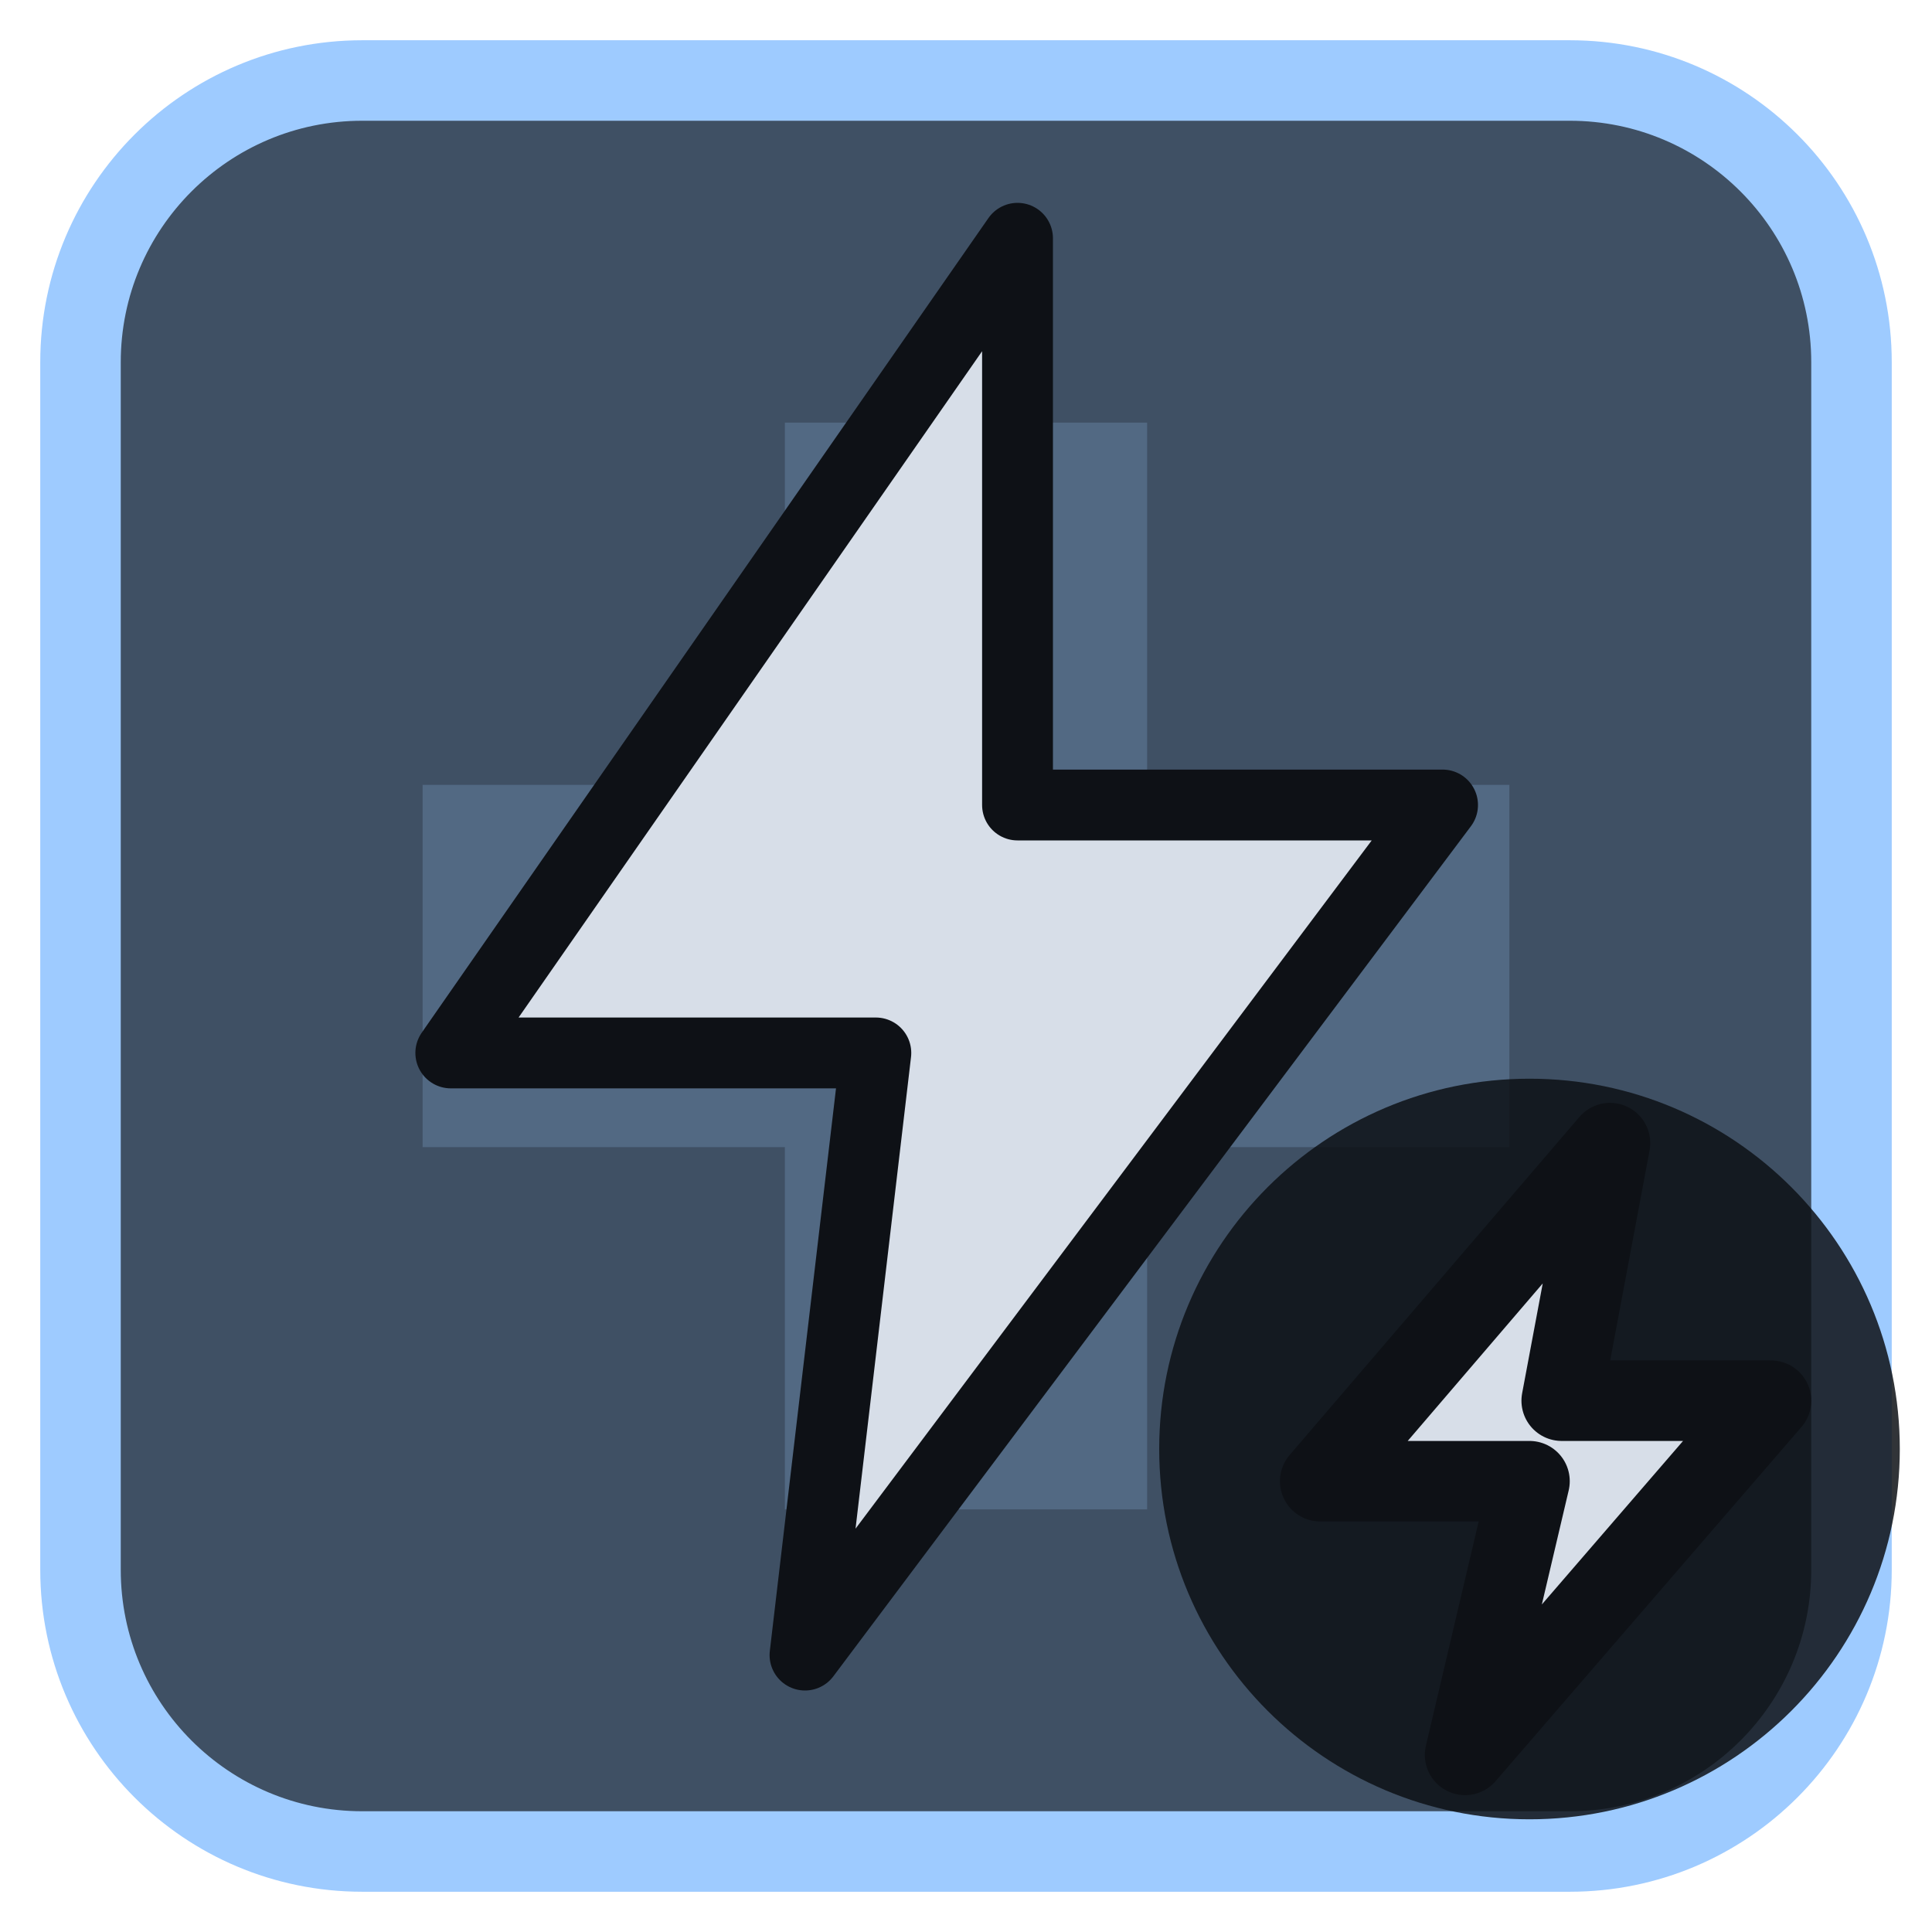
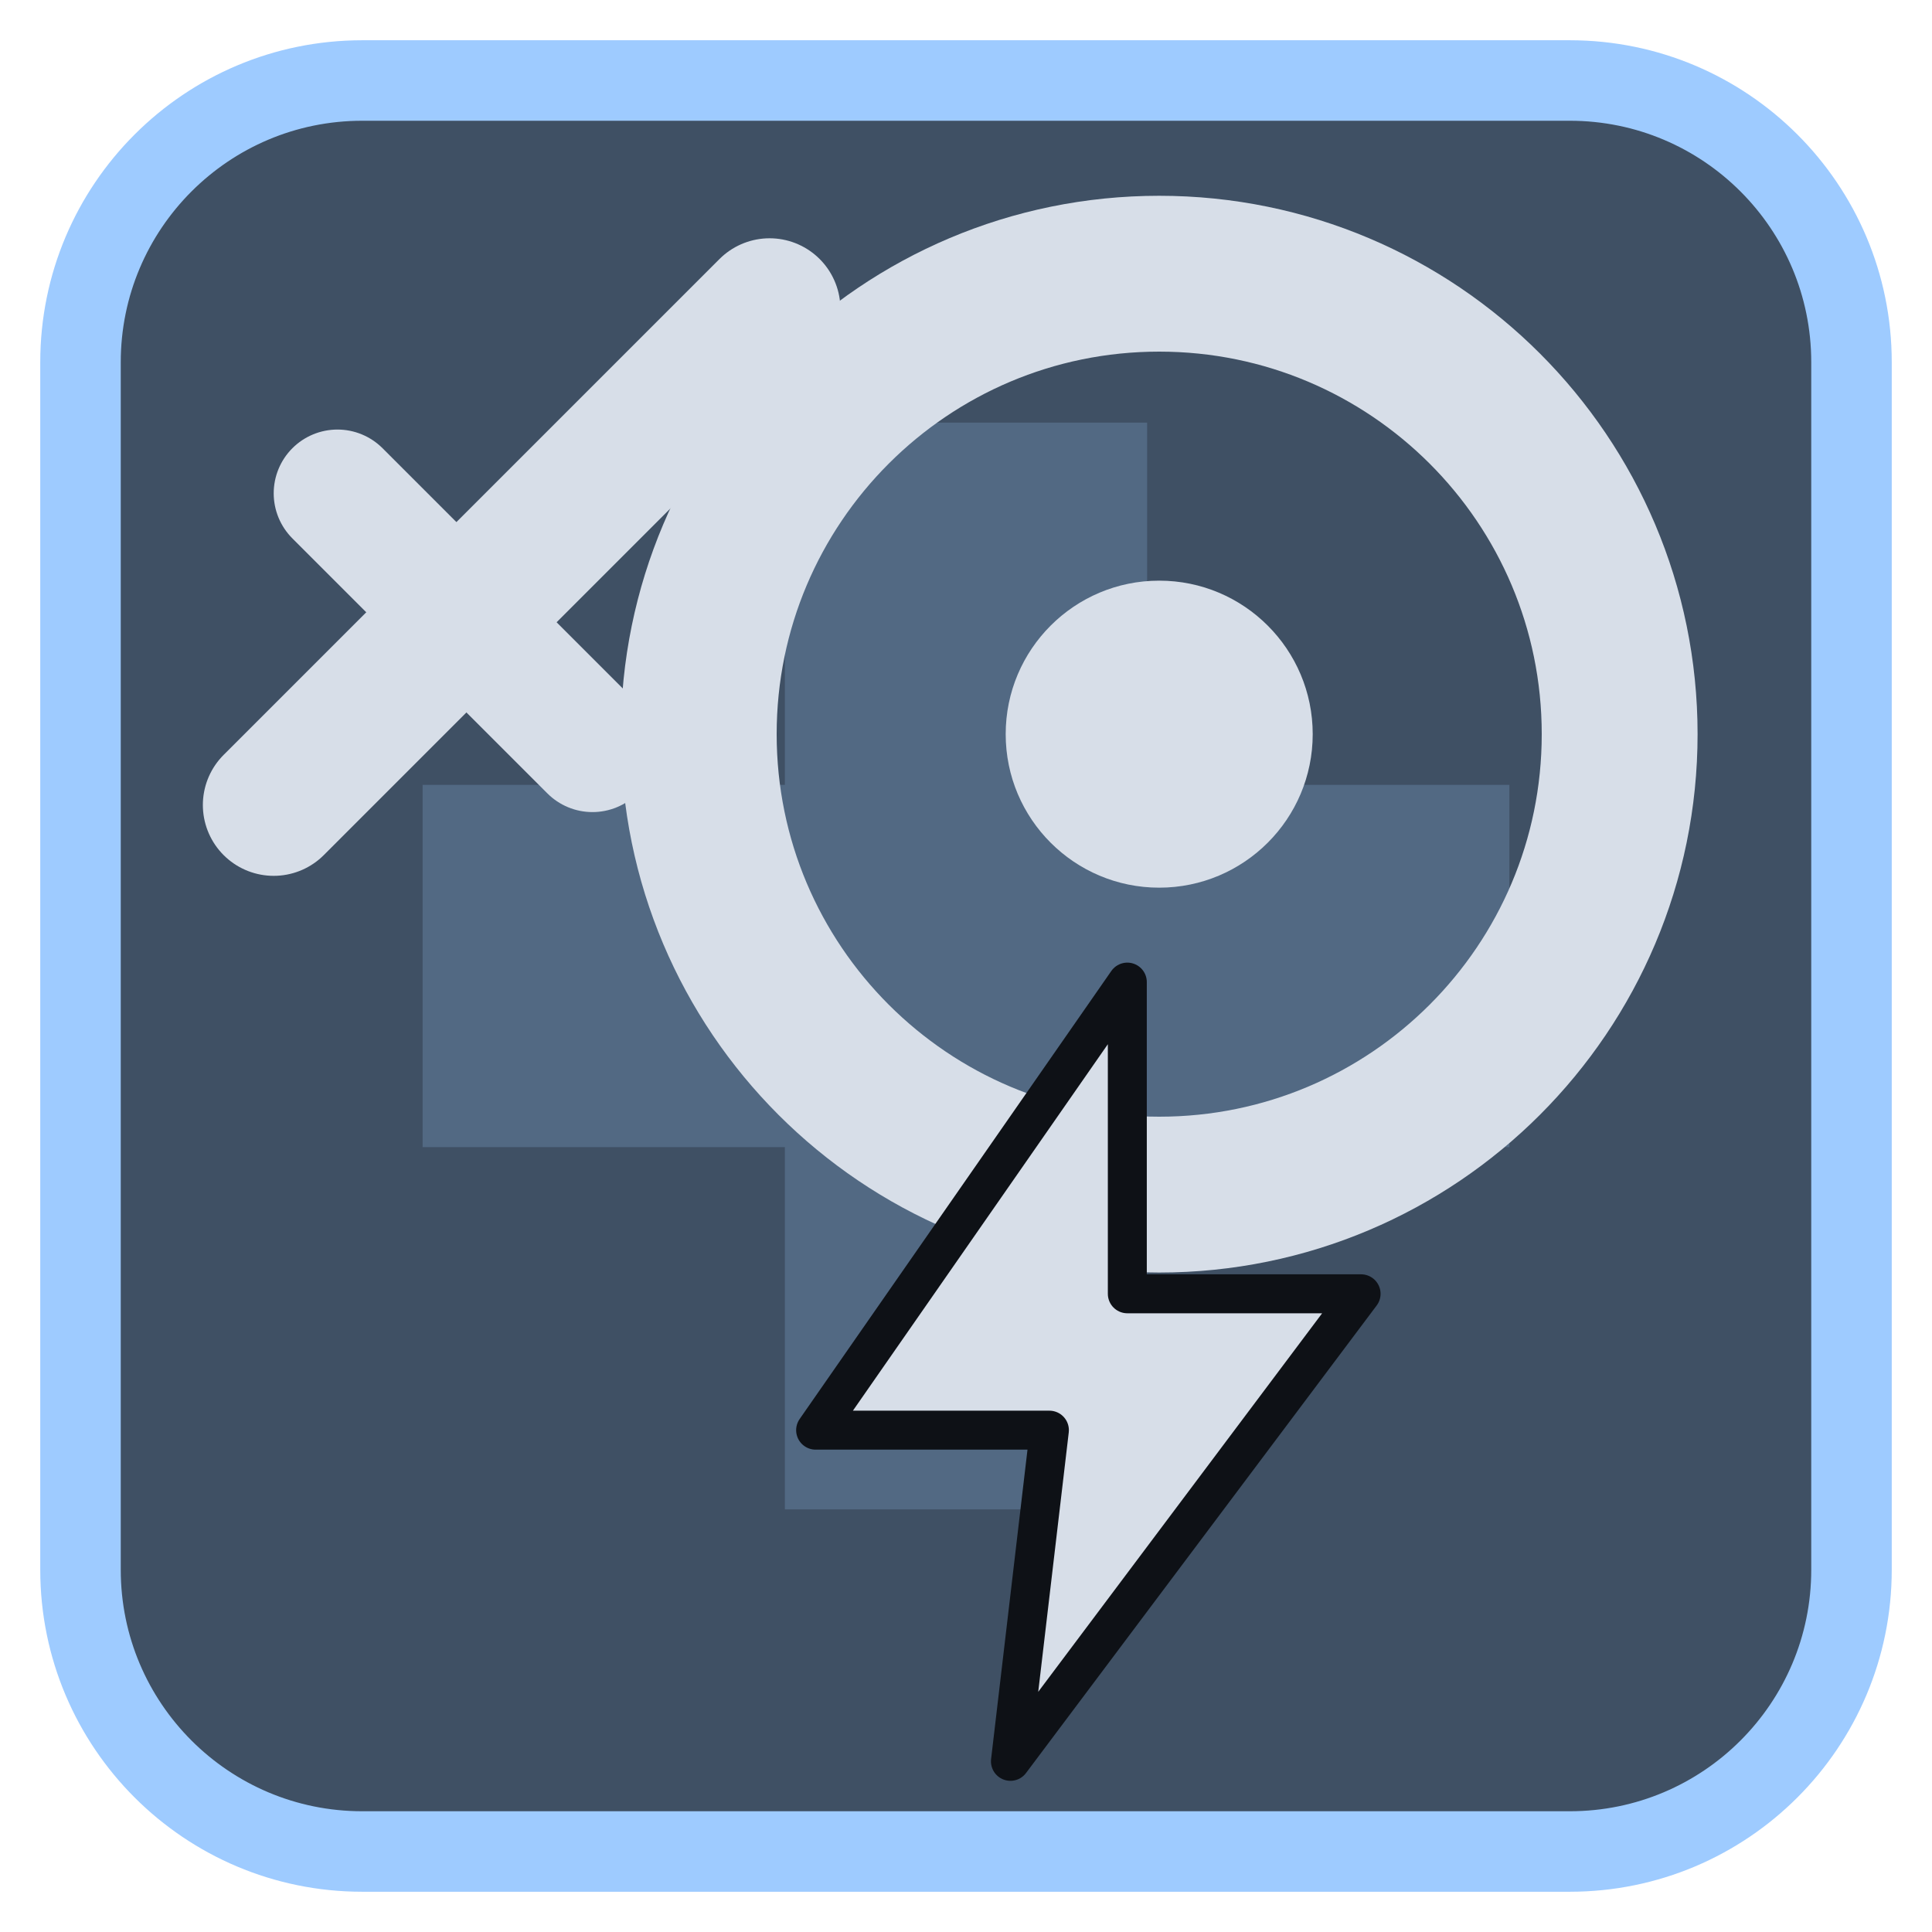
<svg xmlns="http://www.w3.org/2000/svg" viewBox="0 0 24 24" width="24" height="24">
  <rect x="1" y="1" width="22" height="22" rx="3.5" fill="#3f5064" stroke="#9ecbff" stroke-width="1" />
  <g opacity="0.2" transform="translate(3,3) scale(0.75)">
    <path d="M9 3h6v6h6v6h-6v6H9v-6H3V9h6z" fill="#9ecbff" />
  </g>
  <g transform="translate(1.2,1.2) scale(0.88)">
-     <path d="M13 2L5 13.5H11L10 22L19 10H13Z" fill="#d7dee8" stroke="#0e1116" stroke-width="1" stroke-linejoin="round" />
+     <circle cx="15" cy="9" r="6.5" fill="none" stroke="#d7dee8" stroke-width="2.2" stroke-linecap="round" stroke-linejoin="round" />
+     <circle cx="15" cy="9" r="2.167" fill="#d7dee8" />
+     <g transform="translate(14,18) scale(0.55) translate(-12,-12)">
+       <path d="M13 2L5 13.5H11L10 22L19 10H13Z" fill="#d7dee8" stroke="#0e1116" stroke-width="1" stroke-linejoin="round" />
+     </g>
+     <g>
+       <path d="M2.5 10L9.5 3" fill="none" stroke="#d7dee8" stroke-width="2" stroke-linecap="round" stroke-linejoin="round" />
+       <path d="M3.4 5.6L7 9.2" fill="none" stroke="#d7dee8" stroke-width="1.8" stroke-linecap="round" stroke-linejoin="round" />
+     </g>
  </g>
-   <circle cx="19" cy="18" r="4.6" fill="#0e1116" fill-opacity="0.85" />
-   <path d="M20 14.2L16.4 18.4H19L18.2 21.8L22 17.4H19.4Z" fill="#d7dee8" stroke="#0e1116" stroke-width="1" stroke-linejoin="round" />
</svg>
